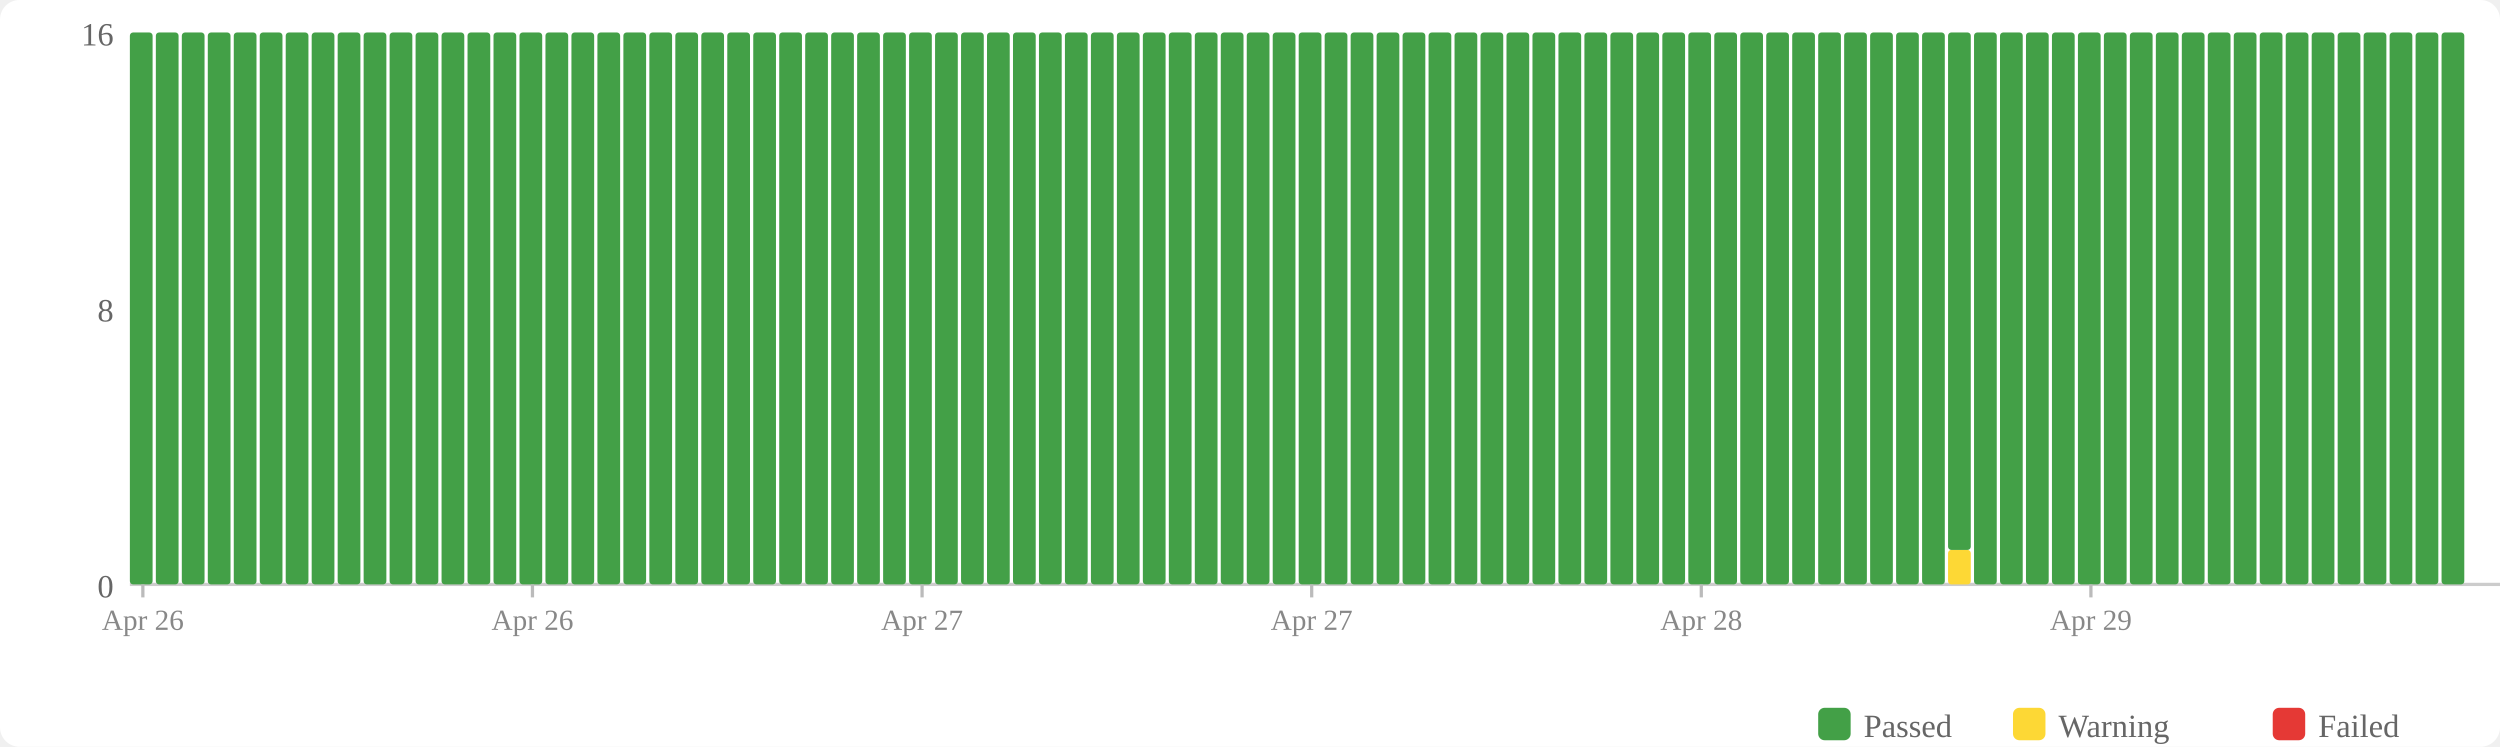
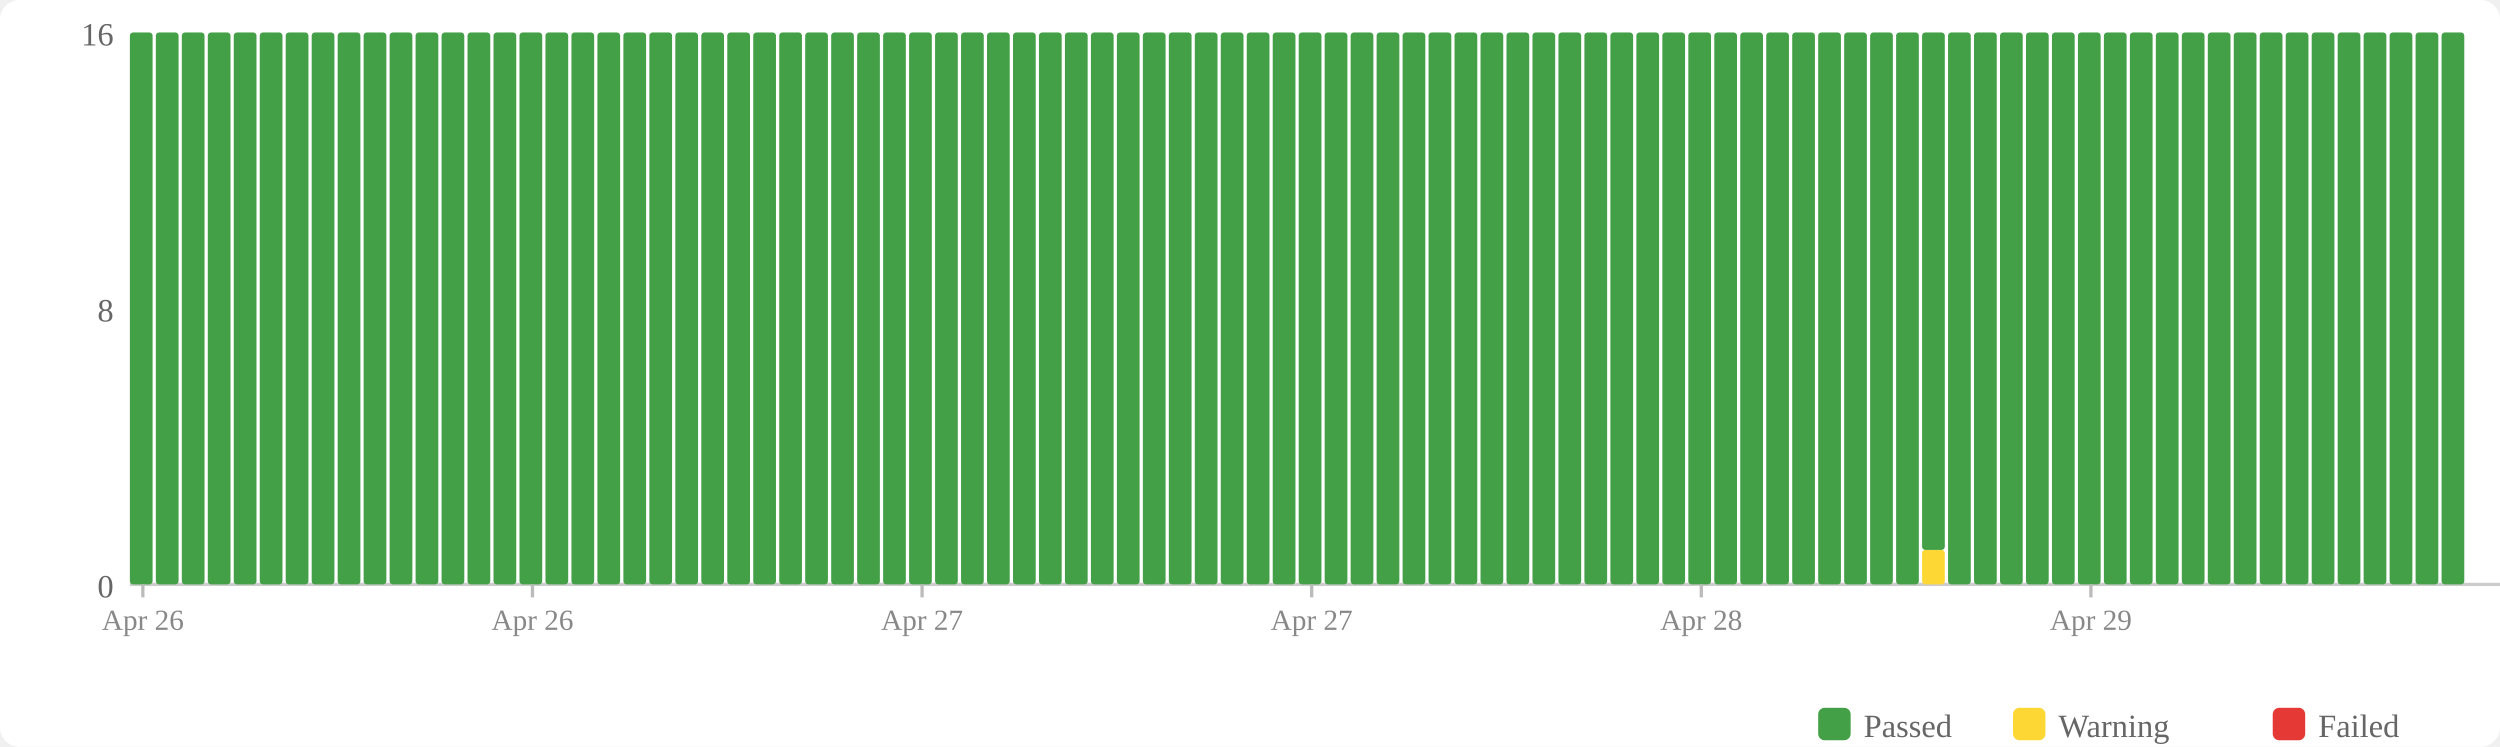
<svg xmlns="http://www.w3.org/2000/svg" width="770" height="230" viewBox="0 0 770 230">
  <rect width="770" height="230" fill="#fff" rx="6" />
  <rect x="560" y="218" width="10" height="10" fill="#43a047" rx="2" />
  <text x="574" y="227" font-size="10" fill="#666">Passed</text>
  <rect x="620" y="218" width="10" height="10" fill="#fdd835" rx="2" />
  <text x="634" y="227" font-size="10" fill="#666">Warning</text>
  <rect x="700" y="218" width="10" height="10" fill="#e53935" rx="2" />
  <text x="714" y="227" font-size="10" fill="#666">Failed</text>
  <text x="35" y="184" text-anchor="end" font-size="10" fill="#666">0</text>
  <text x="35" y="99" text-anchor="end" font-size="10" fill="#666">8</text>
  <text x="35" y="14" text-anchor="end" font-size="10" fill="#666">16</text>
  <line x1="40" y1="180" x2="770" y2="180" stroke="#ccc" stroke-width="1" />
  <rect x="40" y="10" width="7" height="170" fill="#43a047" rx="1" />
  <rect x="48" y="10" width="7" height="170" fill="#43a047" rx="1" />
  <rect x="56" y="10" width="7" height="170" fill="#43a047" rx="1" />
  <rect x="64" y="10" width="7" height="170" fill="#43a047" rx="1" />
  <rect x="72" y="10" width="7" height="170" fill="#43a047" rx="1" />
  <rect x="80" y="10" width="7" height="170" fill="#43a047" rx="1" />
  <rect x="88" y="10" width="7" height="170" fill="#43a047" rx="1" />
  <rect x="96" y="10" width="7" height="170" fill="#43a047" rx="1" />
  <rect x="104" y="10" width="7" height="170" fill="#43a047" rx="1" />
  <rect x="112" y="10" width="7" height="170" fill="#43a047" rx="1" />
  <rect x="120" y="10" width="7" height="170" fill="#43a047" rx="1" />
  <rect x="128" y="10" width="7" height="170" fill="#43a047" rx="1" />
  <rect x="136" y="10" width="7" height="170" fill="#43a047" rx="1" />
  <rect x="144" y="10" width="7" height="170" fill="#43a047" rx="1" />
  <rect x="152" y="10" width="7" height="170" fill="#43a047" rx="1" />
  <rect x="160" y="10" width="7" height="170" fill="#43a047" rx="1" />
  <rect x="168" y="10" width="7" height="170" fill="#43a047" rx="1" />
  <rect x="176" y="10" width="7" height="170" fill="#43a047" rx="1" />
  <rect x="184" y="10" width="7" height="170" fill="#43a047" rx="1" />
  <rect x="192" y="10" width="7" height="170" fill="#43a047" rx="1" />
  <rect x="200" y="10" width="7" height="170" fill="#43a047" rx="1" />
  <rect x="208" y="10" width="7" height="170" fill="#43a047" rx="1" />
  <rect x="216" y="10" width="7" height="170" fill="#43a047" rx="1" />
  <rect x="224" y="10" width="7" height="170" fill="#43a047" rx="1" />
  <rect x="232" y="10" width="7" height="170" fill="#43a047" rx="1" />
  <rect x="240" y="10" width="7" height="170" fill="#43a047" rx="1" />
  <rect x="248" y="10" width="7" height="170" fill="#43a047" rx="1" />
  <rect x="256" y="10" width="7" height="170" fill="#43a047" rx="1" />
  <rect x="264" y="10" width="7" height="170" fill="#43a047" rx="1" />
  <rect x="272" y="10" width="7" height="170" fill="#43a047" rx="1" />
  <rect x="280" y="10" width="7" height="170" fill="#43a047" rx="1" />
  <rect x="288" y="10" width="7" height="170" fill="#43a047" rx="1" />
  <rect x="296" y="10" width="7" height="170" fill="#43a047" rx="1" />
  <rect x="304" y="10" width="7" height="170" fill="#43a047" rx="1" />
  <rect x="312" y="10" width="7" height="170" fill="#43a047" rx="1" />
  <rect x="320" y="10" width="7" height="170" fill="#43a047" rx="1" />
  <rect x="328" y="10" width="7" height="170" fill="#43a047" rx="1" />
  <rect x="336" y="10" width="7" height="170" fill="#43a047" rx="1" />
  <rect x="344" y="10" width="7" height="170" fill="#43a047" rx="1" />
  <rect x="352" y="10" width="7" height="170" fill="#43a047" rx="1" />
  <rect x="360" y="10" width="7" height="170" fill="#43a047" rx="1" />
  <rect x="368" y="10" width="7" height="170" fill="#43a047" rx="1" />
  <rect x="376" y="10" width="7" height="170" fill="#43a047" rx="1" />
  <rect x="384" y="10" width="7" height="170" fill="#43a047" rx="1" />
  <rect x="392" y="10" width="7" height="170" fill="#43a047" rx="1" />
  <rect x="400" y="10" width="7" height="170" fill="#43a047" rx="1" />
  <rect x="408" y="10" width="7" height="170" fill="#43a047" rx="1" />
  <rect x="416" y="10" width="7" height="170" fill="#43a047" rx="1" />
  <rect x="424" y="10" width="7" height="170" fill="#43a047" rx="1" />
  <rect x="432" y="10" width="7" height="170" fill="#43a047" rx="1" />
  <rect x="440" y="10" width="7" height="170" fill="#43a047" rx="1" />
  <rect x="448" y="10" width="7" height="170" fill="#43a047" rx="1" />
  <rect x="456" y="10" width="7" height="170" fill="#43a047" rx="1" />
  <rect x="464" y="10" width="7" height="170" fill="#43a047" rx="1" />
  <rect x="472" y="10" width="7" height="170" fill="#43a047" rx="1" />
  <rect x="480" y="10" width="7" height="170" fill="#43a047" rx="1" />
  <rect x="488" y="10" width="7" height="170" fill="#43a047" rx="1" />
  <rect x="496" y="10" width="7" height="170" fill="#43a047" rx="1" />
  <rect x="504" y="10" width="7" height="170" fill="#43a047" rx="1" />
  <rect x="512" y="10" width="7" height="170" fill="#43a047" rx="1" />
  <rect x="520" y="10" width="7" height="170" fill="#43a047" rx="1" />
  <rect x="528" y="10" width="7" height="170" fill="#43a047" rx="1" />
  <rect x="536" y="10" width="7" height="170" fill="#43a047" rx="1" />
  <rect x="544" y="10" width="7" height="170" fill="#43a047" rx="1" />
  <rect x="552" y="10" width="7" height="170" fill="#43a047" rx="1" />
  <rect x="560" y="10" width="7" height="170" fill="#43a047" rx="1" />
  <rect x="568" y="10" width="7" height="170" fill="#43a047" rx="1" />
  <rect x="576" y="10" width="7" height="170" fill="#43a047" rx="1" />
  <rect x="584" y="10" width="7" height="170" fill="#43a047" rx="1" />
-   <rect x="592" y="10" width="7" height="170" fill="#43a047" rx="1" />
-   <rect x="600" y="169.375" width="7" height="10.625" fill="#fdd835" rx="1" />
-   <rect x="600" y="10" width="7" height="159.375" fill="#43a047" rx="1" />
+   <rect x="592" y="169.375" width="7" height="10.625" fill="#fdd835" rx="1" />
+   <rect x="592" y="10" width="7" height="159.375" fill="#43a047" rx="1" />
+   <rect x="600" y="10" width="7" height="170" fill="#43a047" rx="1" />
  <rect x="608" y="10" width="7" height="170" fill="#43a047" rx="1" />
  <rect x="616" y="10" width="7" height="170" fill="#43a047" rx="1" />
  <rect x="624" y="10" width="7" height="170" fill="#43a047" rx="1" />
  <rect x="632" y="10" width="7" height="170" fill="#43a047" rx="1" />
  <rect x="640" y="10" width="7" height="170" fill="#43a047" rx="1" />
  <rect x="648" y="10" width="7" height="170" fill="#43a047" rx="1" />
  <rect x="656" y="10" width="7" height="170" fill="#43a047" rx="1" />
  <rect x="664" y="10" width="7" height="170" fill="#43a047" rx="1" />
  <rect x="672" y="10" width="7" height="170" fill="#43a047" rx="1" />
  <rect x="680" y="10" width="7" height="170" fill="#43a047" rx="1" />
  <rect x="688" y="10" width="7" height="170" fill="#43a047" rx="1" />
  <rect x="696" y="10" width="7" height="170" fill="#43a047" rx="1" />
  <rect x="704" y="10" width="7" height="170" fill="#43a047" rx="1" />
  <rect x="712" y="10" width="7" height="170" fill="#43a047" rx="1" />
  <rect x="720" y="10" width="7" height="170" fill="#43a047" rx="1" />
  <rect x="728" y="10" width="7" height="170" fill="#43a047" rx="1" />
  <rect x="736" y="10" width="7" height="170" fill="#43a047" rx="1" />
  <rect x="744" y="10" width="7" height="170" fill="#43a047" rx="1" />
  <rect x="752" y="10" width="7" height="170" fill="#43a047" rx="1" />
  <line x1="44.0" y1="180" x2="44.0" y2="184" stroke="#bbb" stroke-width="1" />
  <text x="44.0" y="194" text-anchor="middle" font-size="9" fill="#888">Apr 26</text>
  <line x1="164.0" y1="180" x2="164.0" y2="184" stroke="#bbb" stroke-width="1" />
  <text x="164.0" y="194" text-anchor="middle" font-size="9" fill="#888">Apr 26</text>
  <line x1="284.0" y1="180" x2="284.0" y2="184" stroke="#bbb" stroke-width="1" />
  <text x="284.0" y="194" text-anchor="middle" font-size="9" fill="#888">Apr 27</text>
  <line x1="404.0" y1="180" x2="404.0" y2="184" stroke="#bbb" stroke-width="1" />
  <text x="404.0" y="194" text-anchor="middle" font-size="9" fill="#888">Apr 27</text>
  <line x1="524.0" y1="180" x2="524.0" y2="184" stroke="#bbb" stroke-width="1" />
  <text x="524.0" y="194" text-anchor="middle" font-size="9" fill="#888">Apr 28</text>
  <line x1="644.0" y1="180" x2="644.0" y2="184" stroke="#bbb" stroke-width="1" />
  <text x="644.0" y="194" text-anchor="middle" font-size="9" fill="#888">Apr 29</text>
</svg>
